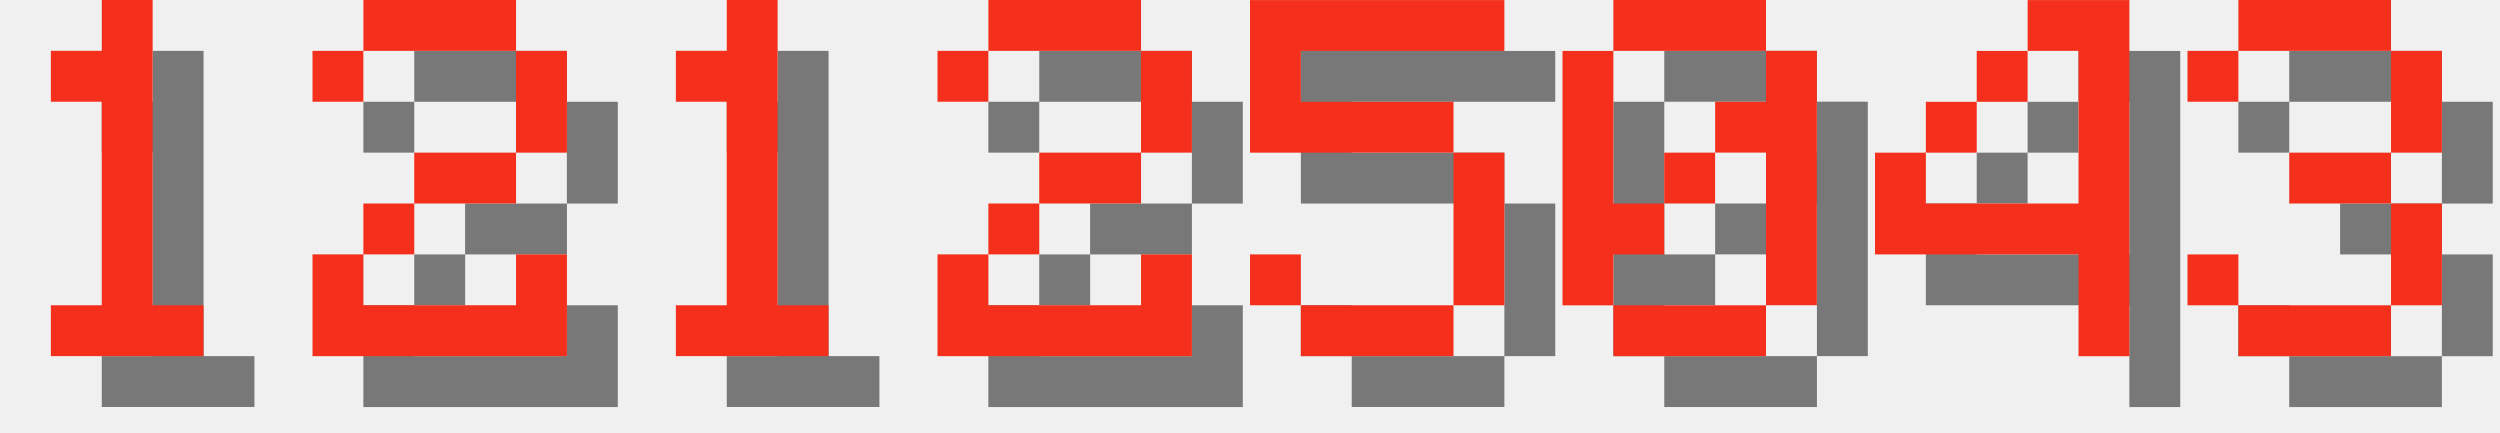
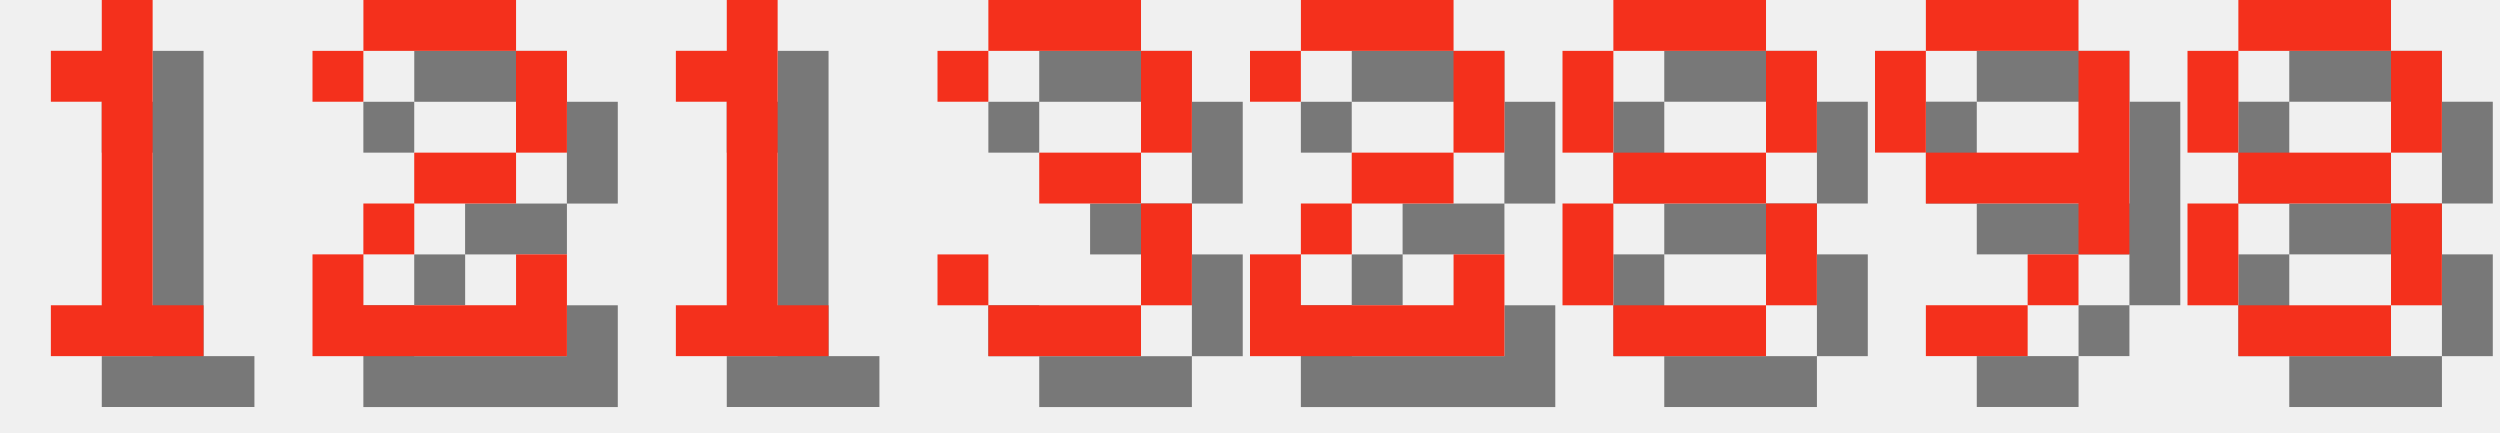
<svg xmlns="http://www.w3.org/2000/svg" version="1.1" width="208.0" height="36">
  <style>
        .text-foreground {
            fill: #F4301C;
        }
        .text-shadow {
            fill: #000000;
            fill-opacity: 0.5;
        }
    </style>
  <g class="digit" id="digit_1" transform="translate(0.0, 0), scale(4)">
    <path id="digit_1_shadow" class="text-shadow" d="m2.117 2.117v1.058h1.058v4.233h-1.058v1.058h3.175v-1.058h-1.058v-6.35h-1.058v1.058h-1.058z" fill-opacity=".5" style="paint-order:stroke fill markers" />
    <path id="digit_1_fg" class="text-foreground" d="m1.058 1.058v1.058h1.058v4.233h-1.058v1.058h3.175v-1.058h-1.058v-6.35h-1.058v1.058h-1.058z" fill="#fff" style="paint-order:stroke fill markers" />
  </g>
  <g class="digit" id="digit_2" transform="translate(26.0, 0), scale(4)">
    <path id="digit_2_shadow" class="text-shadow" d="m1.058 2.117v1.058h1.058v-1.058h3.175v2.117h-2.117v1.058h-1.058v1.058h-1.058v2.117h5.292v-2.117h-1.058v1.058h-3.175v-1.058h1.058v-1.058h2.117v-1.058h1.058v-2.117h-1.058v-1.058h-3.175v1.058h-1.058z" fill-opacity=".5" style="paint-order:stroke fill markers" />
    <path id="digit_2_fg" class="text-foreground" d="m0 1.058v1.058h1.058v-1.058h3.175v2.117h-2.117v1.058h-1.058v1.058h-1.058v2.117h5.292v-2.117h-1.058v1.058h-3.175v-1.058h1.058v-1.058h2.117v-1.058h1.058v-2.117h-1.058v-1.058h-3.175v1.058h-1.058z" fill="#fff" style="paint-order:stroke fill markers" />
  </g>
  <g class="digit" id="digit_1" transform="translate(52.0, 0), scale(4)">
    <path id="digit_1_shadow" class="text-shadow" d="m2.117 2.117v1.058h1.058v4.233h-1.058v1.058h3.175v-1.058h-1.058v-6.35h-1.058v1.058h-1.058z" fill-opacity=".5" style="paint-order:stroke fill markers" />
    <path id="digit_1_fg" class="text-foreground" d="m1.058 1.058v1.058h1.058v4.233h-1.058v1.058h3.175v-1.058h-1.058v-6.35h-1.058v1.058h-1.058z" fill="#fff" style="paint-order:stroke fill markers" />
  </g>
-   <g class="digit" id="digit_2" transform="translate(78.0, 0), scale(4)">
+   <g class="digit" id="digit_3" transform="translate(78.0, 0), scale(4)">
+     <path id="digit_3_shadow" class="text-shadow" d="m1.058 2.117v1.058h1.058v-1.058h3.175v2.117h-2.117v1.058h2.117v2.117h-3.175v-1.058h-1.058v1.058h1.058v1.058h3.175v-1.058h1.058v-2.117h-1.058v-1.058h1.058v-2.117h-1.058v-1.058h-3.175v1.058h-1.058z" fill-opacity=".5" style="paint-order:stroke fill markers" />
+     <path id="digit_3_fg" class="text-foreground" d="m0 1.058v1.058h1.058v-1.058h3.175v2.117h-2.117v1.058h2.117v2.117h-3.175v-1.058h-1.058v1.058h1.058v1.058h3.175v-1.058h1.058v-2.117h-1.058v-1.058h1.058v-2.117h-1.058v-1.058h-3.175v1.058h-1.058z" fill="#fff" style="paint-order:stroke fill markers" />
+   </g>
+   <g class="digit" id="digit_2" transform="translate(104.0, 0), scale(4)">
    <path id="digit_2_shadow" class="text-shadow" d="m1.058 2.117v1.058h1.058v-1.058h3.175v2.117h-2.117v1.058h-1.058v1.058h-1.058v2.117h5.292v-2.117h-1.058v1.058h-3.175v-1.058h1.058v-1.058h2.117v-1.058h1.058v-2.117h-1.058v-1.058h-3.175v1.058h-1.058z" fill-opacity=".5" style="paint-order:stroke fill markers" />
    <path id="digit_2_fg" class="text-foreground" d="m0 1.058v1.058h1.058v-1.058h3.175v2.117h-2.117v1.058h-1.058v1.058h-1.058v2.117h5.292v-2.117h-1.058v1.058h-3.175v-1.058h1.058v-1.058h2.117v-1.058h1.058v-2.117h-1.058v-1.058h-3.175v1.058h-1.058z" fill="#fff" style="paint-order:stroke fill markers" />
  </g>
-   <g class="digit" id="digit_5" transform="translate(104.0, 0), scale(4)">
-     <path id="digit_5_shadow" class="text-shadow" d="m1.058 1.058v3.175h4.233v3.175h-3.175v-1.058h-1.058v1.058h1.058v1.058h3.175v-1.058h1.058v-3.175h-1.058v-1.058h-3.175v-1.058h4.233v-1.058h-5.292z" fill-opacity=".5" style="paint-order:stroke fill markers" />
-     <path id="digit_5_fg" class="text-foreground" d="m0 0v3.175h4.233v3.175h-3.175v-1.058h-1.058v1.058h1.058v1.058h3.175v-1.058h1.058v-3.175h-1.058v-1.058h-3.175v-1.058h4.233v-1.058h-5.292z" fill="#fff" style="paint-order:stroke fill markers" />
+   <g class="digit" id="digit_8" transform="translate(130.0, 0), scale(4)">
+     <path id="digit_8_shadow" class="text-shadow" d="m2.117 1.058v1.058h3.175v-1.058h-3.175zm3.175 1.058v2.117h1.058v-2.117h-1.058zm0 2.117h-3.175v1.058h3.175v-1.058zm0 1.058v2.117h1.058v-2.117h-1.058zm0 2.117h-3.175v1.058h3.175v-1.058zm-3.175 0v-2.117h-1.058v2.117h1.058zm0-3.175v-2.117h-1.058v2.117h1.058z" fill-opacity=".5" style="paint-order:stroke fill markers" />
+     <path id="digit_8_fg" class="text-foreground" d="m1.058 0v1.058h3.175v-1.058h-3.175zm3.175 1.058v2.117h1.058v-2.117h-1.058zm0 2.117h-3.175v1.058h3.175v-1.058zm0 1.058v2.117h1.058v-2.117h-1.058zm0 2.117h-3.175v1.058h3.175v-1.058zm-3.175 0v-2.117h-1.058v2.117h1.058zm0-3.175v-2.117h-1.058v2.117h1.058z" fill="#fff" style="paint-order:stroke fill markers" />
  </g>
-   <g class="digit" id="digit_0" transform="translate(130.0, 0), scale(4)">
-     <path id="digit_0_shadow" class="text-shadow" d="m2.117 1.058v1.058h3.175v-1.058h-3.175zm3.175 1.058v1.058h-1.058v1.058h1.058v3.175h1.058v-5.292h-1.058zm0 5.292h-3.175v1.058h3.175v-1.058zm-3.175 0v-1.058h1.058v-1.058h-1.058v-3.175h-1.058v5.292h1.058zm1.058-2.117h1.058v-1.058h-1.058v1.058z" fill-opacity=".5" style="paint-order:stroke fill markers" />
-     <path id="digit_0_fg" class="text-foreground" d="m1.058 0v1.058h3.175v-1.058h-3.175zm3.175 1.058v1.058h-1.058v1.058h1.058v3.175h1.058v-5.292h-1.058zm0 5.292h-3.175v1.058h3.175v-1.058zm-3.175 0v-1.058h1.058v-1.058h-1.058v-3.175h-1.058v5.292h1.058zm1.058-2.117h1.058v-1.058h-1.058v1.058z" fill="#fff" style="paint-order:stroke fill markers" />
+   <g class="digit" id="digit_9" transform="translate(156.0, 0), scale(4)">
+     <path id="digit_9_shadow" class="text-shadow" d="m2.117 1.058v1.058h3.175v-1.058h-3.175zm3.175 1.058v2.117h-3.175v1.058h3.175v1.058h1.058v-4.233h-1.058zm0 4.233h-1.058v1.058h1.058v-1.058zm-1.058 1.058h-2.117v1.058h2.117v-1.058zm-2.117-3.175v-2.117h-1.058v2.117h1.058z" fill-opacity=".5" style="paint-order:stroke fill markers" />
+     <path id="digit_9_fg" class="text-foreground" d="m1.058 0v1.058h3.175v-1.058h-3.175zm3.175 1.058v2.117h-3.175v1.058h3.175v1.058h1.058v-4.233h-1.058zm0 4.233h-1.058v1.058h1.058v-1.058zm-1.058 1.058h-2.117v1.058h2.117v-1.058zm-2.117-3.175v-2.117h-1.058v2.117h1.058z" fill="#fff" style="paint-order:stroke fill markers" />
  </g>
-   <g class="digit" id="digit_4" transform="translate(156.0, 0), scale(4)">
-     <path id="digit_4_shadow" class="text-shadow" d="m4.233 1.058v1.058h1.058v3.175h-3.175v-1.058h-1.058v2.117h4.233v2.117h1.058v-7.408h-2.117zm-2.117 3.175h1.058v-1.058h-1.058v1.058zm1.058-1.058h1.058v-1.058h-1.058v1.058z" fill-opacity=".5" style="paint-order:stroke fill markers" />
-     <path id="digit_4_fg" class="text-foreground" d="m3.175 0v1.058h1.058v3.175h-3.175v-1.058h-1.058v2.117h4.233v2.117h1.058v-7.408h-2.117zm-2.117 3.175h1.058v-1.058h-1.058v1.058zm1.058-1.058h1.058v-1.058h-1.058v1.058z" fill="#fff" style="paint-order:stroke fill markers" />
-   </g>
-   <g class="digit" id="digit_3" transform="translate(182.0, 0), scale(4)">
-     <path id="digit_3_shadow" class="text-shadow" d="m1.058 2.117v1.058h1.058v-1.058h3.175v2.117h-2.117v1.058h2.117v2.117h-3.175v-1.058h-1.058v1.058h1.058v1.058h3.175v-1.058h1.058v-2.117h-1.058v-1.058h1.058v-2.117h-1.058v-1.058h-3.175v1.058h-1.058z" fill-opacity=".5" style="paint-order:stroke fill markers" />
-     <path id="digit_3_fg" class="text-foreground" d="m0 1.058v1.058h1.058v-1.058h3.175v2.117h-2.117v1.058h2.117v2.117h-3.175v-1.058h-1.058v1.058h1.058v1.058h3.175v-1.058h1.058v-2.117h-1.058v-1.058h1.058v-2.117h-1.058v-1.058h-3.175v1.058h-1.058z" fill="#fff" style="paint-order:stroke fill markers" />
+   <g class="digit" id="digit_8" transform="translate(182.0, 0), scale(4)">
+     <path id="digit_8_shadow" class="text-shadow" d="m2.117 1.058v1.058h3.175v-1.058h-3.175zm3.175 1.058v2.117h1.058v-2.117h-1.058zm0 2.117h-3.175v1.058h3.175v-1.058zm0 1.058v2.117h1.058v-2.117h-1.058zm0 2.117h-3.175v1.058h3.175v-1.058zm-3.175 0v-2.117h-1.058v2.117h1.058zm0-3.175v-2.117h-1.058v2.117h1.058z" fill-opacity=".5" style="paint-order:stroke fill markers" />
+     <path id="digit_8_fg" class="text-foreground" d="m1.058 0v1.058h3.175v-1.058h-3.175zm3.175 1.058v2.117h1.058v-2.117h-1.058zm0 2.117h-3.175v1.058h3.175v-1.058zm0 1.058v2.117h1.058v-2.117h-1.058zm0 2.117h-3.175v1.058h3.175v-1.058zm-3.175 0v-2.117h-1.058v2.117h1.058zm0-3.175v-2.117h-1.058v2.117h1.058z" fill="#fff" style="paint-order:stroke fill markers" />
  </g>
</svg>
